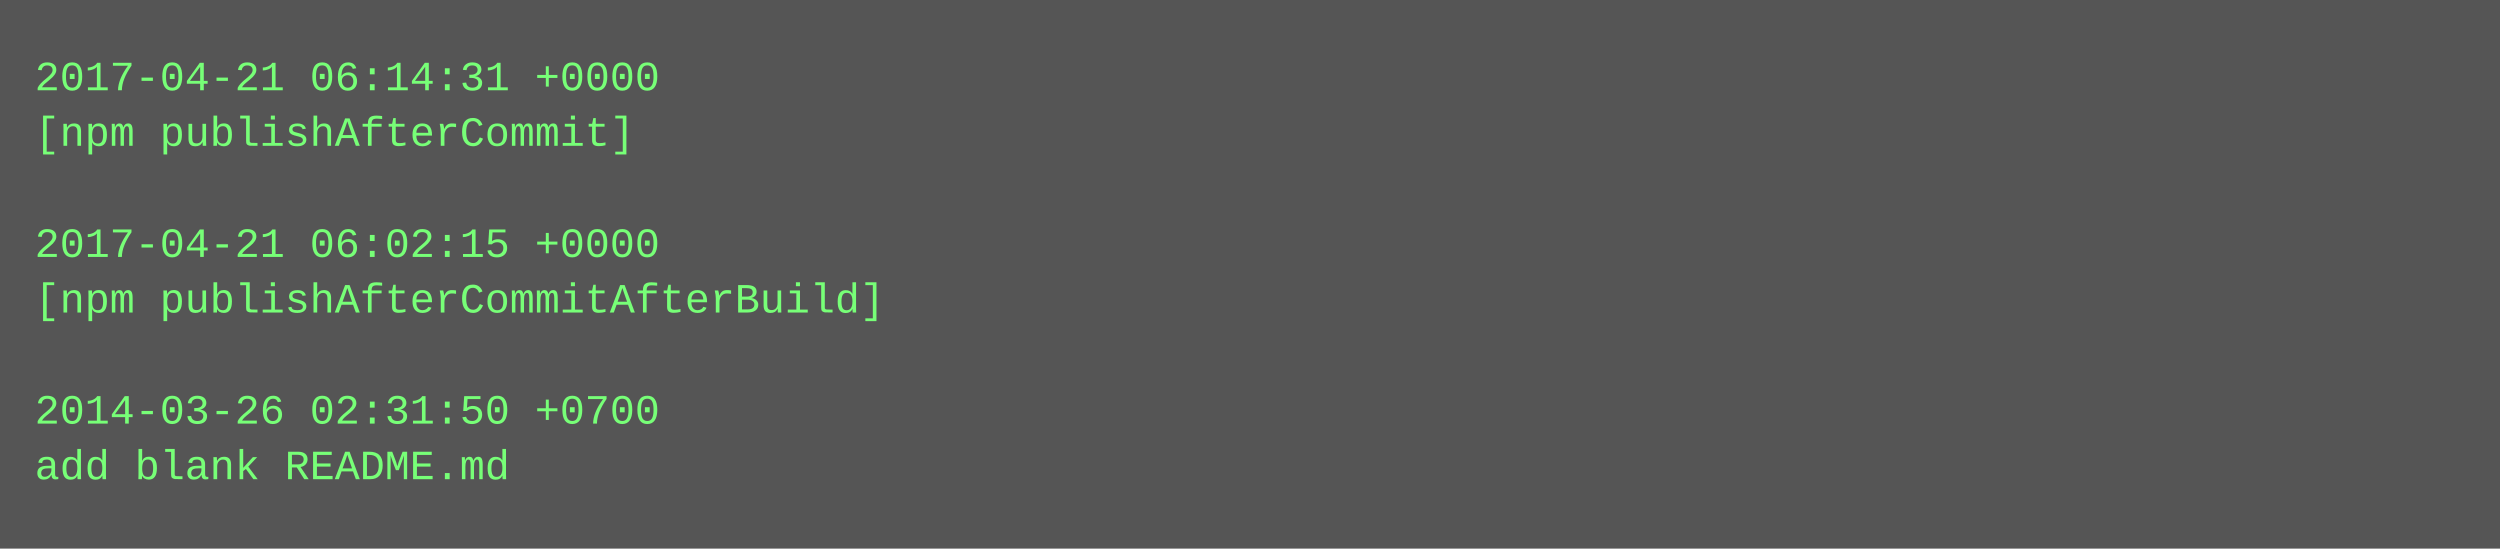
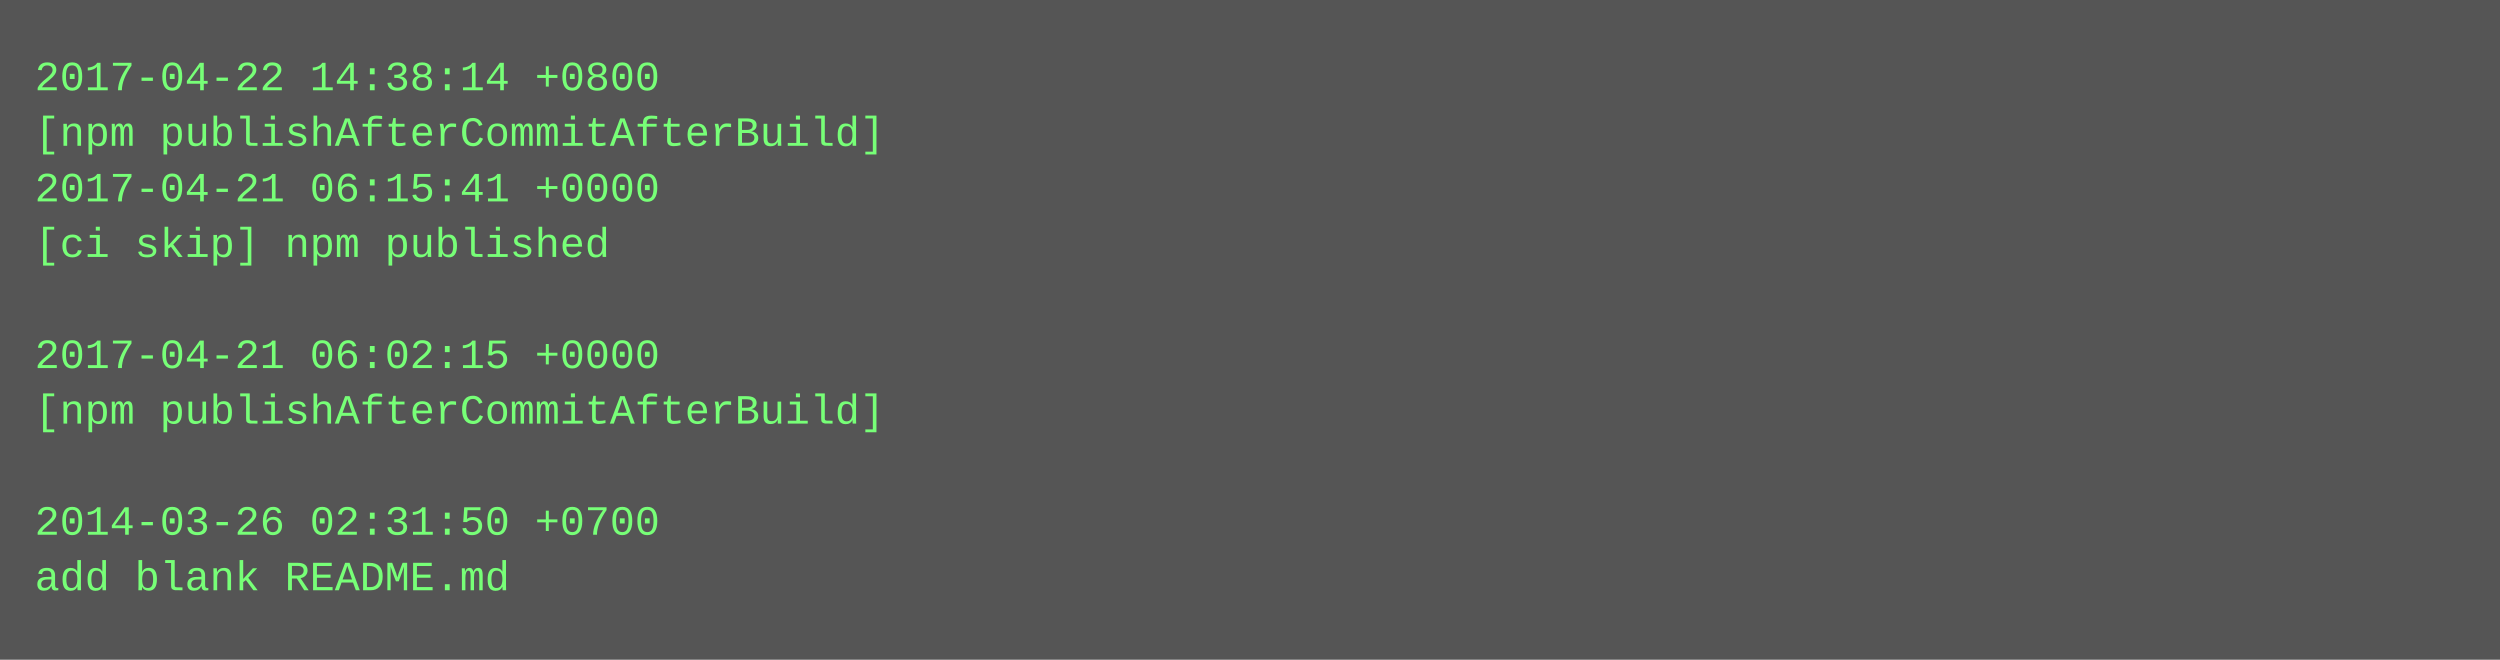
- <svg xmlns="http://www.w3.org/2000/svg" height="158" width="720">
-   <rect height="158" fill="#555" width="720" />
+ <svg xmlns="http://www.w3.org/2000/svg" height="190" width="720">
+   <rect height="190" fill="#555" width="720" />
  <text fill="#7f7" font-family="Courier New" font-size="12" xml:space="preserve">
-     <tspan x="10" y="26">2017-04-21 06:14:31 +0000</tspan>
-     <tspan x="10" y="42">[npm publishAfterCommit]</tspan>
-     <tspan x="10" y="58" />
-     <tspan x="10" y="74">2017-04-21 06:02:15 +0000</tspan>
-     <tspan x="10" y="90">[npm publishAfterCommitAfterBuild]</tspan>
-     <tspan x="10" y="106" />
-     <tspan x="10" y="122">2014-03-26 02:31:50 +0700</tspan>
-     <tspan x="10" y="138">add blank README.md</tspan>
+     <tspan x="10" y="26">2017-04-22 14:38:14 +0800</tspan>
+     <tspan x="10" y="42">[npm publishAfterCommitAfterBuild]</tspan>
+     <tspan x="10" y="58">2017-04-21 06:15:41 +0000</tspan>
+     <tspan x="10" y="74">[ci skip] npm published</tspan>
+     <tspan x="10" y="90" />
+     <tspan x="10" y="106">2017-04-21 06:02:15 +0000</tspan>
+     <tspan x="10" y="122">[npm publishAfterCommitAfterBuild]</tspan>
+     <tspan x="10" y="138" />
+     <tspan x="10" y="154">2014-03-26 02:31:50 +0700</tspan>
+     <tspan x="10" y="170">add blank README.md</tspan>
  </text>
</svg>
